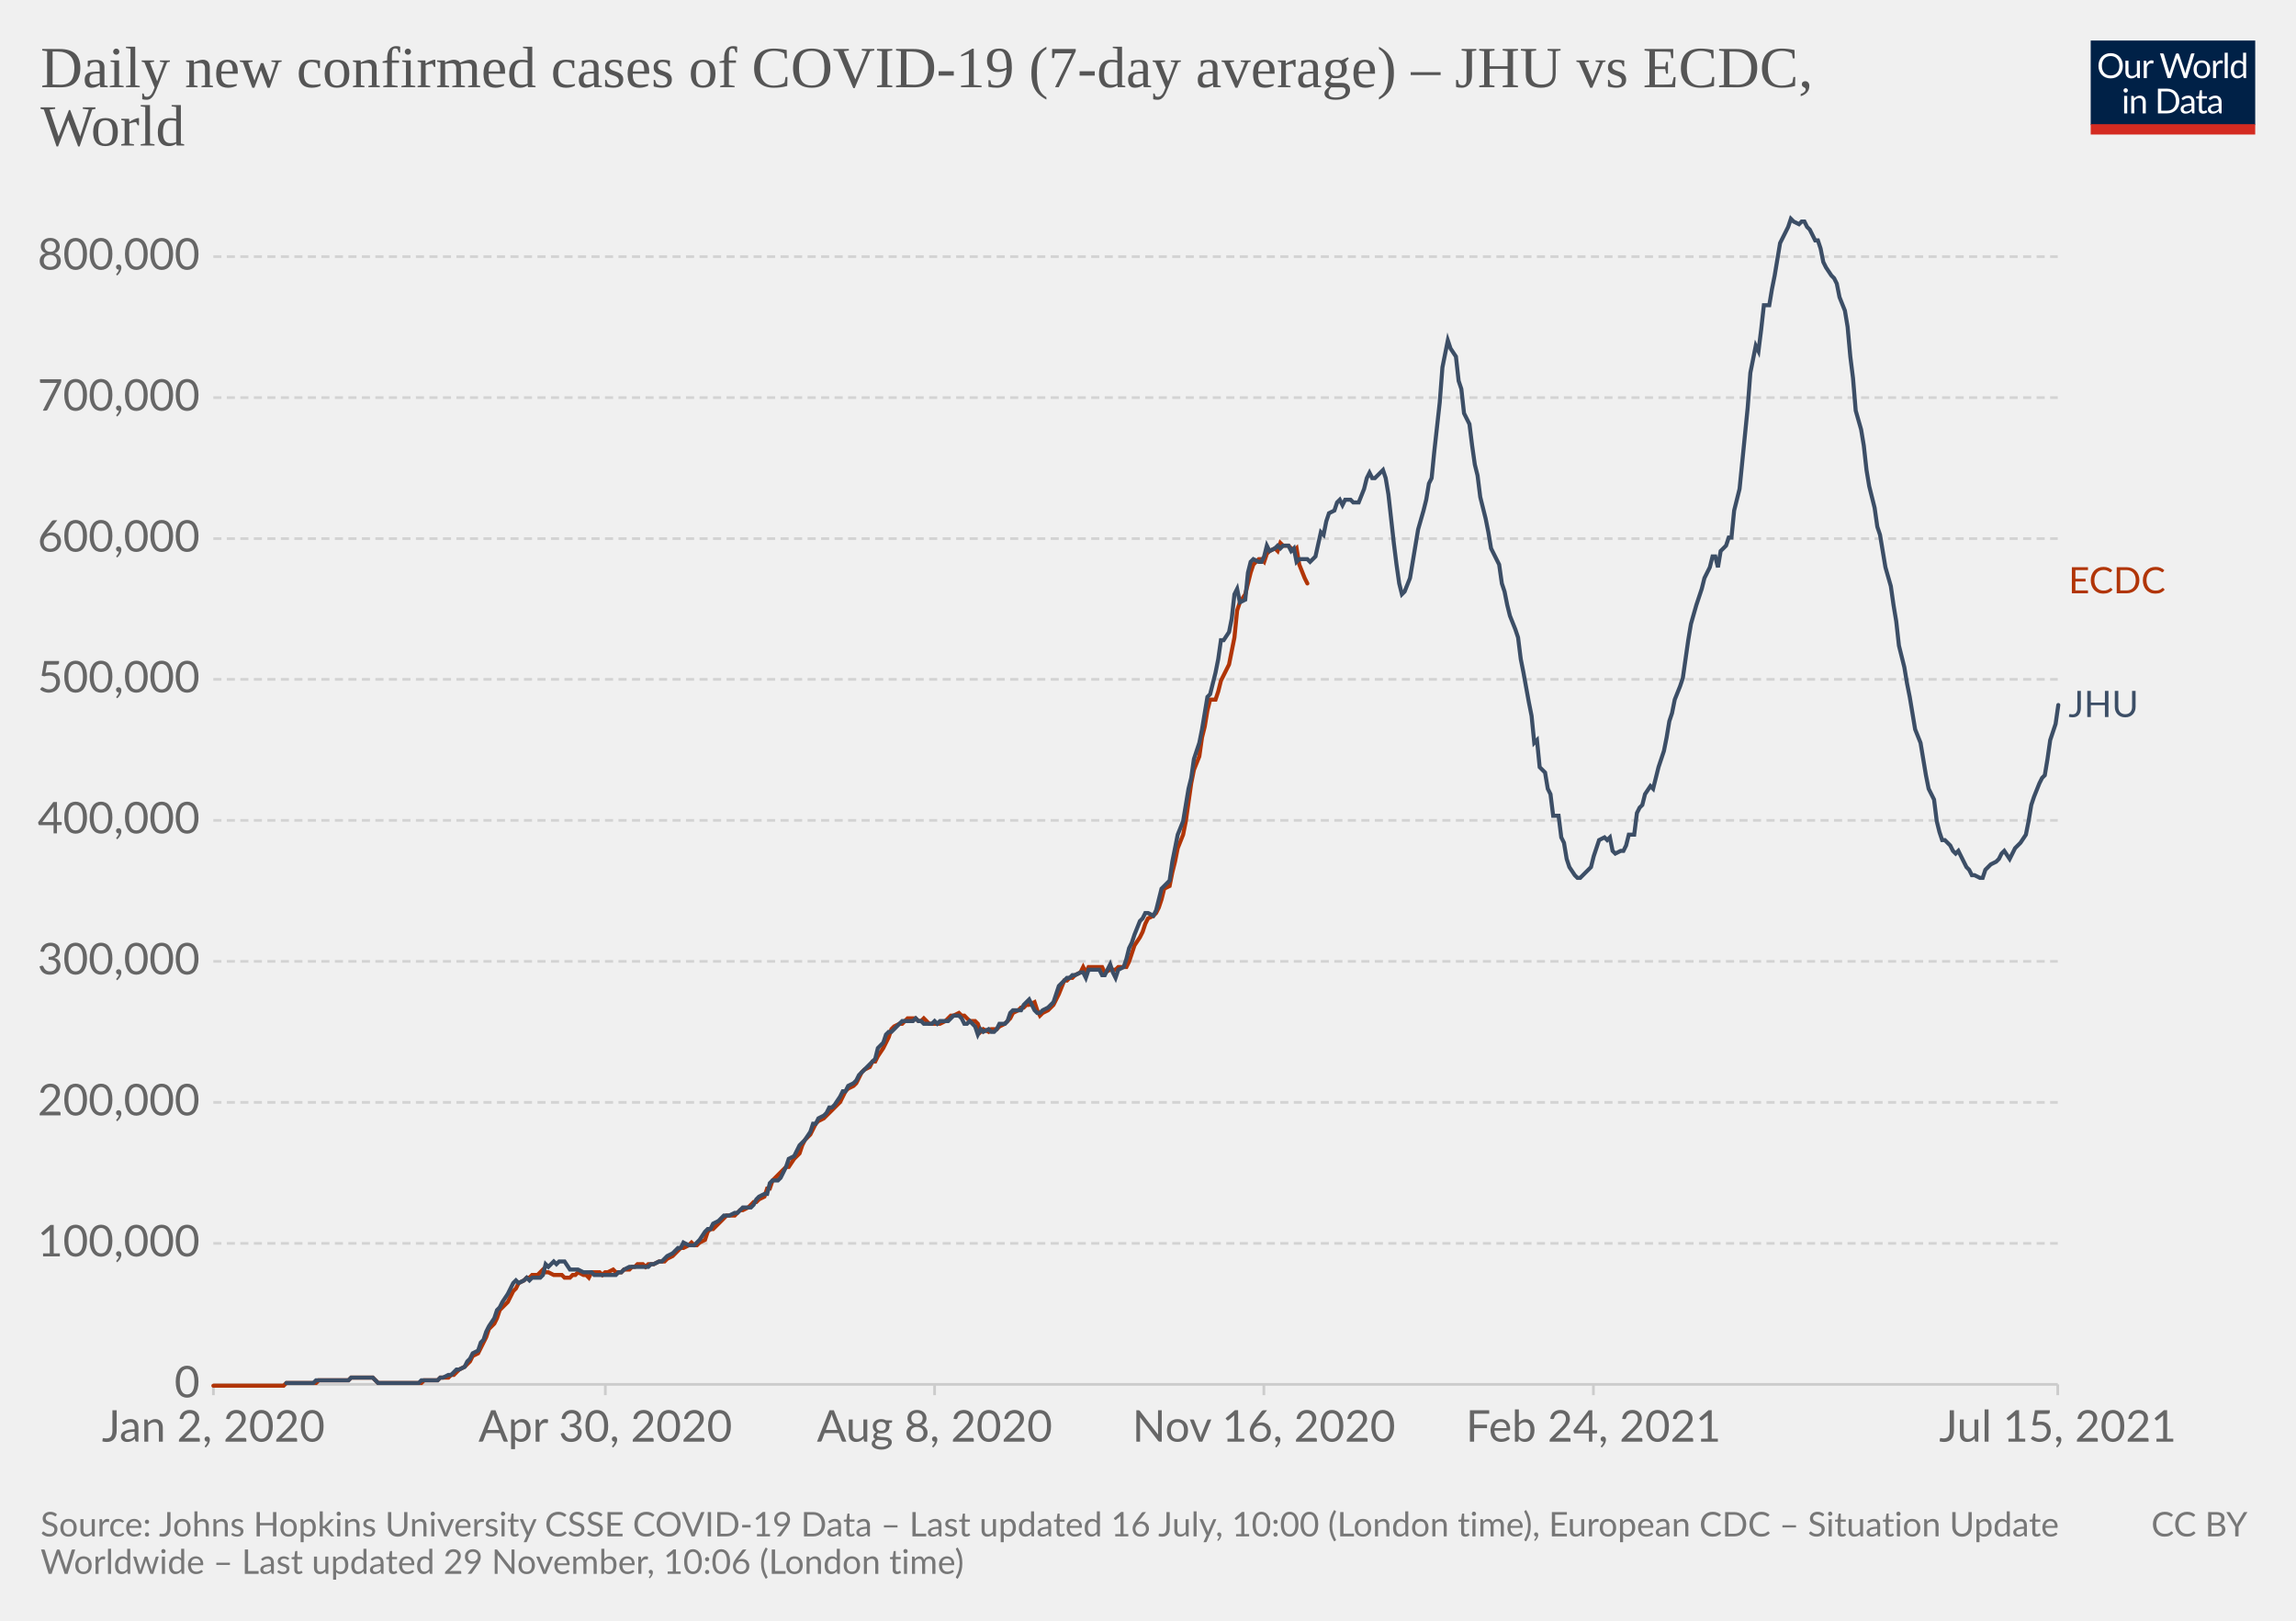
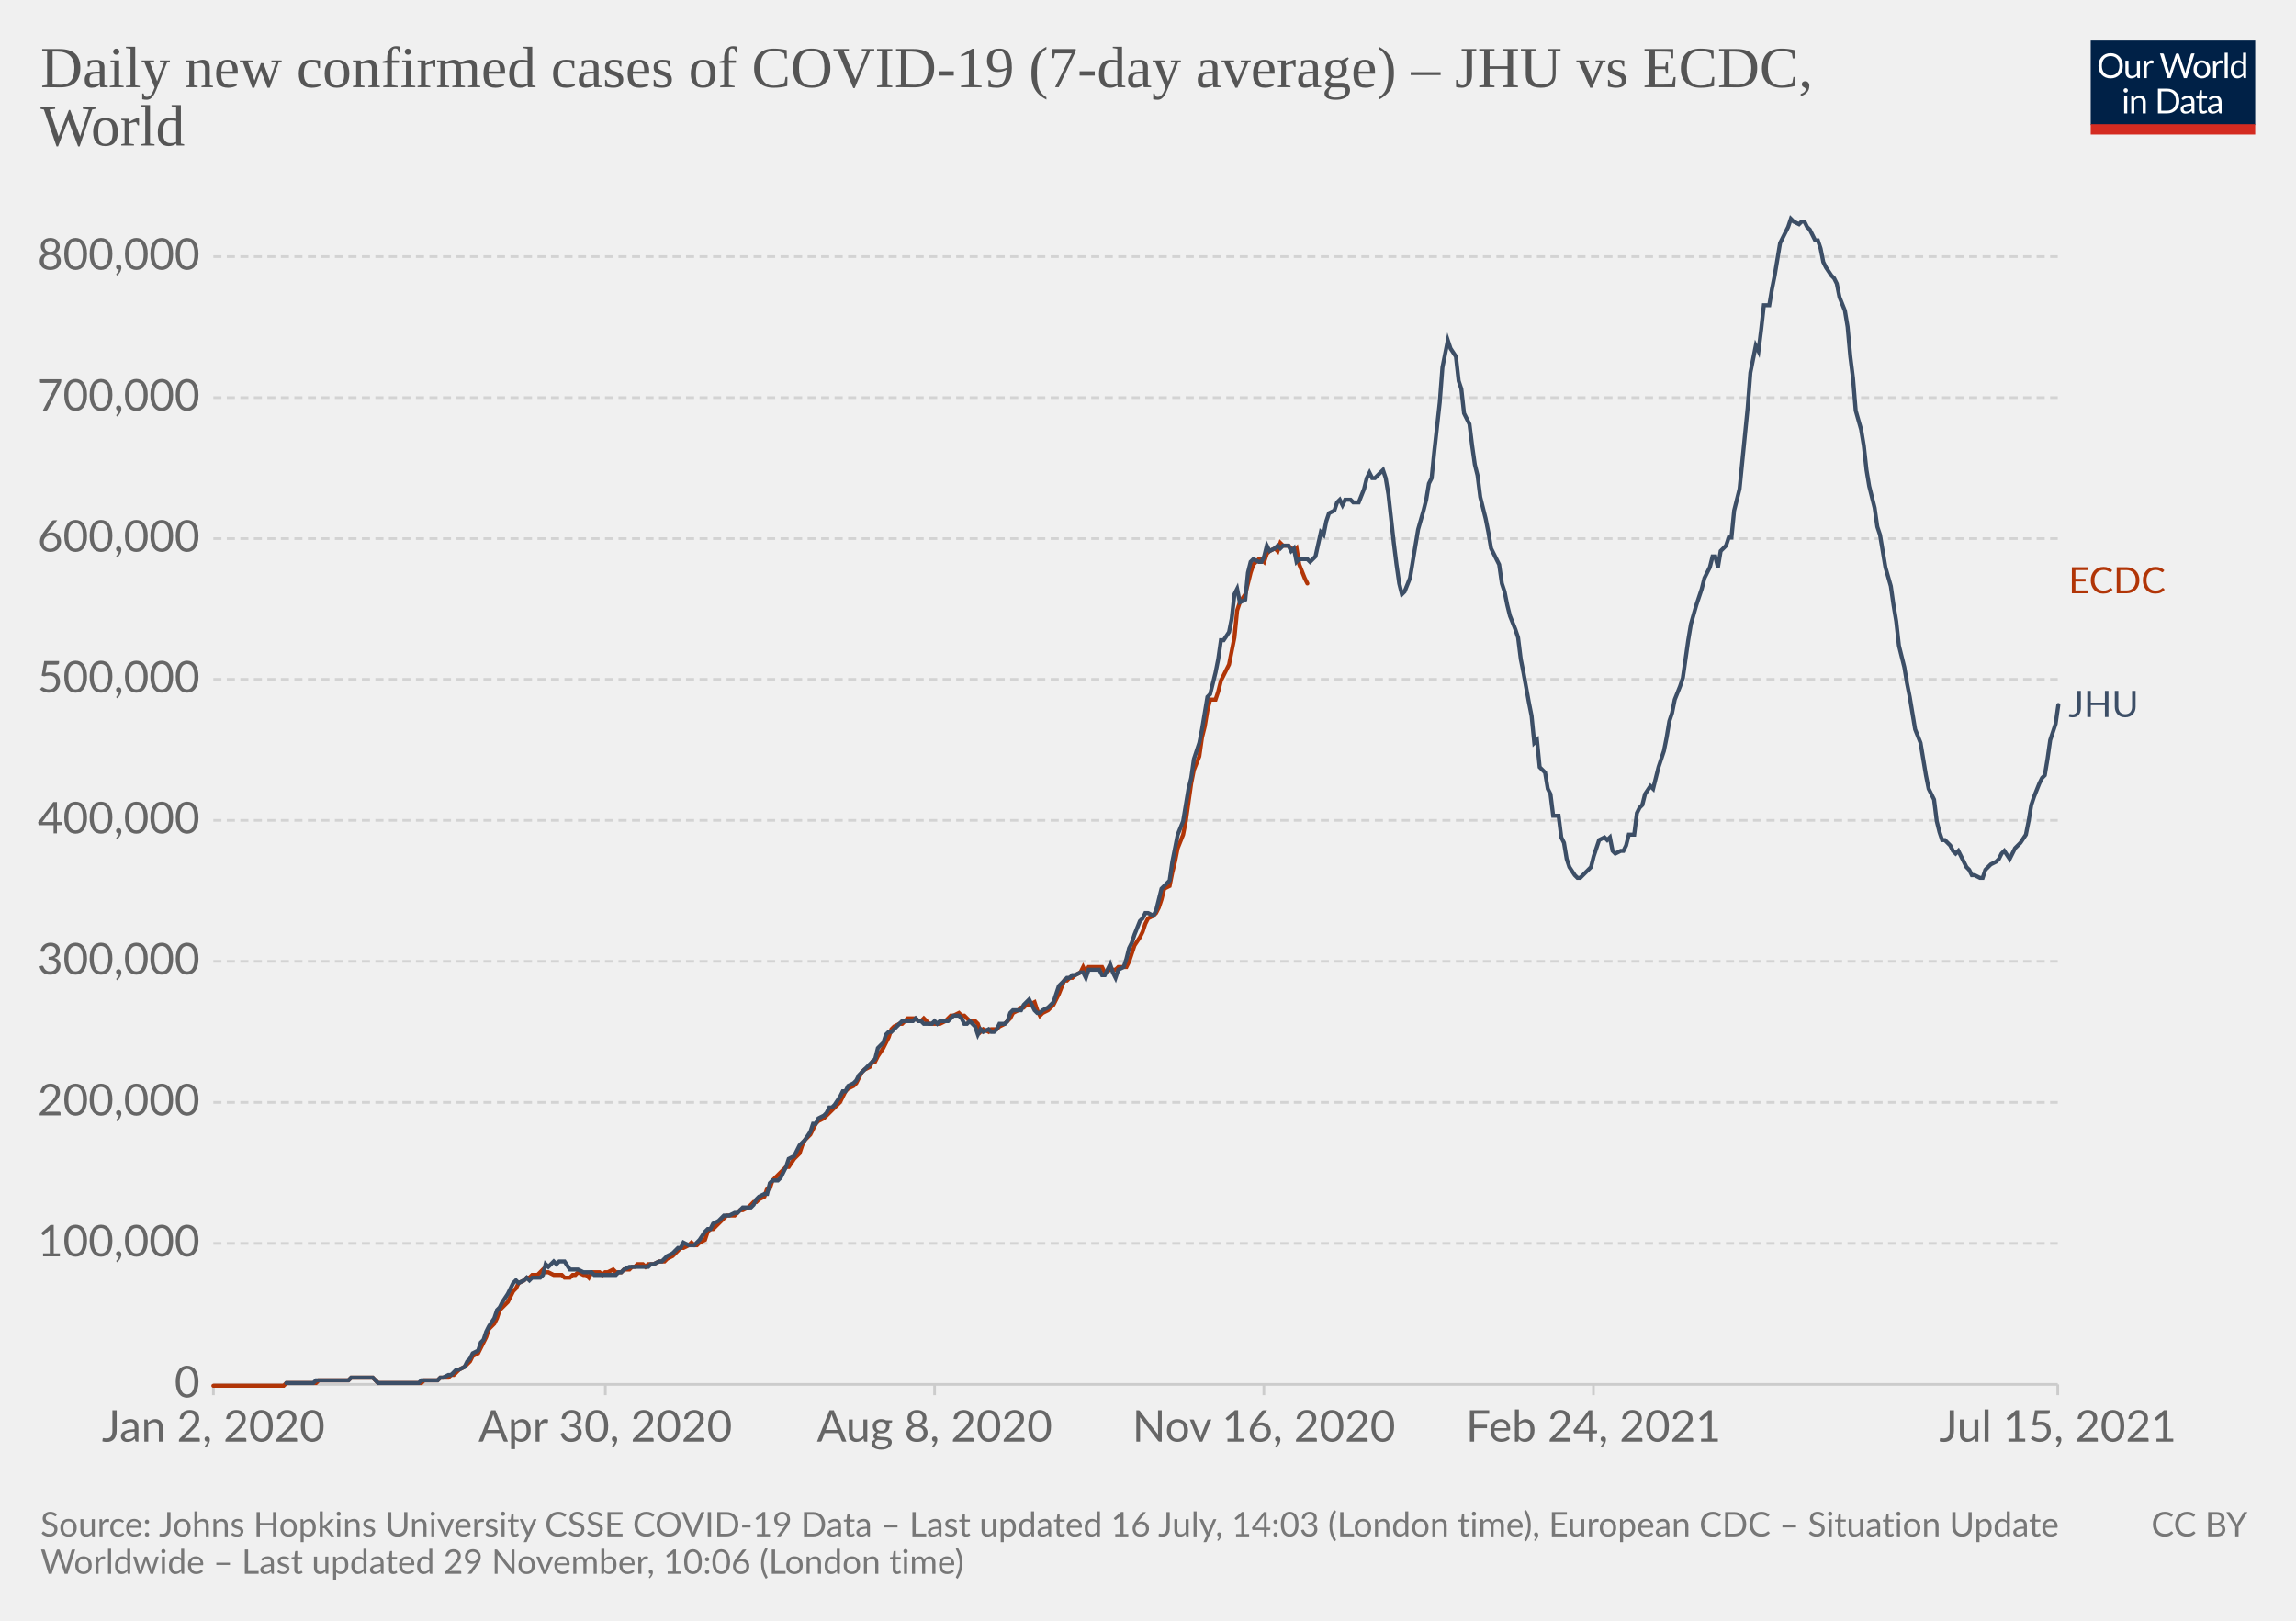
<svg xmlns="http://www.w3.org/2000/svg" version="1.1" style="background-color:#fff;-webkit-font-smoothing:antialiased" width="850" height="600" viewBox="0 0 850 600" font-family="Lato,'Helvetica Neue',Helvetica,Arial,sans-serif" font-size="18" text-rendering="optimizeLegibility">
  <g class="HeaderView">
    <g transform="matrix(.29 0 0 .29 774 15)">
      <svg className="owidLog" width="210" height="120" viewBox="0 0 210 120" fill="none">
        <g clip-path="url(#clip0)">
          <path d="M0 0h210v107.89H0V0z" fill="#002147" />
          <path d="M40.98 32.25c0 2.36-.38 4.53-1.12 6.51a14.26 14.26 0 01-8.1 8.4c-1.9.78-4.02 1.17-6.34 1.17a16.6 16.6 0 01-6.33-1.17 14.31 14.31 0 01-8.08-8.4 18.29 18.29 0 01-1.12-6.51c0-2.36.38-4.53 1.12-6.5.75-1.97 1.8-3.67 3.17-5.1a14.32 14.32 0 014.9-3.34c1.92-.8 4.03-1.19 6.34-1.19 2.32 0 4.43.4 6.34 1.19 1.92.8 3.56 1.9 4.93 3.34a14.87 14.87 0 013.17 5.1 18.1 18.1 0 011.12 6.5zm-4.38 0c0-1.94-.26-3.68-.8-5.22a10.91 10.91 0 00-2.24-3.89 9.68 9.68 0 00-3.52-2.46 11.95 11.95 0 00-4.62-.86c-1.68 0-3.21.28-4.6.86a9.88 9.88 0 00-3.54 2.46 10.91 10.91 0 00-2.24 3.9c-.53 1.53-.8 3.27-.8 5.2 0 1.94.27 3.68.8 5.22a11.17 11.17 0 002.24 3.9 10.01 10.01 0 003.55 2.44c1.38.56 2.9.83 4.6.83s3.24-.27 4.61-.83a9.8 9.8 0 003.52-2.44 11.17 11.17 0 002.25-3.9c.53-1.54.8-3.28.8-5.21zm26.22-6.54V48H60.5c-.56 0-.9-.27-1.05-.81l-.31-2.4a12.45 12.45 0 01-3.26 2.6c-1.2.64-2.58.96-4.13.96-1.22 0-2.3-.2-3.24-.6a6.52 6.52 0 01-2.33-1.7 7.37 7.37 0 01-1.43-2.67c-.3-1.04-.46-2.2-.46-3.45V25.7h3.91v14.22c0 1.68.38 2.99 1.15 3.91.77.93 1.96 1.39 3.54 1.39 1.16 0 2.24-.27 3.23-.82a10.42 10.42 0 002.8-2.28V25.7h3.91zm8.61 4.47a9.94 9.94 0 012.6-3.56 5.64 5.64 0 013.76-1.3c.47 0 .92.05 1.34.15.44.1.83.27 1.17.49l-.3 2.92c-.09.37-.3.55-.66.55-.2 0-.5-.04-.9-.13a6.21 6.21 0 00-3.24.18 4.23 4.23 0 00-1.47.92c-.42.4-.81.9-1.17 1.5-.33.58-.64 1.26-.92 2.02V48H67.7V25.71h2.25c.42 0 .72.08.88.25.16.16.27.44.33.83l.26 3.39zm61.16-13.7L122.75 48h-3.82l-7.99-24.05a21.95 21.95 0 01-.42-1.58 38.36 38.36 0 01-.44 1.58L102.05 48h-3.83L88.4 16.47h3.54c.38 0 .7.1.95.29.26.2.43.43.5.73l6.52 21.9.28 1.28.29 1.46.3-1.46.38-1.27 7.41-21.91c.1-.25.26-.48.51-.69.27-.22.58-.33.95-.33h1.23c.38 0 .69.1.92.29a1.77 1.77 0 01.53.73l7.4 21.9a28.4 28.4 0 01.68 2.62 29.52 29.52 0 01.52-2.61l6.54-21.91a1.31 1.31 0 01.48-.7c.27-.21.58-.32.95-.32h3.32zm9.35 8.88c1.63 0 3.1.27 4.4.82a9.43 9.43 0 015.46 5.94c.5 1.4.74 2.98.74 4.73 0 1.76-.25 3.34-.74 4.75a9.43 9.43 0 01-5.46 5.92c-1.3.52-2.77.79-4.4.79-1.64 0-3.12-.27-4.44-.8a9.42 9.42 0 01-3.35-2.3c-.92-1-1.63-2.2-2.13-3.61-.49-1.41-.73-3-.73-4.75s.24-3.33.73-4.73c.5-1.43 1.2-2.64 2.13-3.63a9.4 9.4 0 013.35-2.31c1.32-.55 2.8-.82 4.44-.82zm0 19.89c2.2 0 3.84-.73 4.93-2.2 1.08-1.48 1.63-3.54 1.63-6.18 0-2.66-.55-4.72-1.63-6.2-1.09-1.49-2.73-2.23-4.93-2.23-1.12 0-2.09.2-2.93.57a5.71 5.71 0 00-2.06 1.65 7.5 7.5 0 00-1.24 2.67c-.26 1.04-.4 2.22-.4 3.54 0 2.64.55 4.7 1.64 6.18 1.1 1.47 2.76 2.2 4.99 2.2zm17.97-15.07a9.94 9.94 0 012.6-3.56 5.64 5.64 0 013.76-1.3c.47 0 .91.05 1.34.15.44.1.83.27 1.16.49l-.28 2.92c-.09.37-.31.55-.66.55-.2 0-.5-.04-.9-.13a6.2 6.2 0 00-3.24.18 4.23 4.23 0 00-1.47.92c-.43.4-.82.9-1.17 1.5a13.1 13.1 0 00-.92 2.02V48h-3.94V25.71h2.24c.43 0 .72.08.88.25.17.16.28.44.33.83l.27 3.39zm15.04-14.59V48h-3.92V15.6h3.92zm19.55 15.43a6.22 6.22 0 00-2.38-2.05 6.7 6.7 0 00-2.86-.6c-2.07 0-3.66.75-4.77 2.23-1.12 1.48-1.68 3.6-1.68 6.33 0 1.46.13 2.7.38 3.74a7.29 7.29 0 001.1 2.56 4.35 4.35 0 001.78 1.45c.7.3 1.5.46 2.4.46 1.29 0 2.41-.3 3.36-.88a9.6 9.6 0 002.67-2.49V31.02zm3.91-15.43V48h-2.33c-.56 0-.9-.27-1.06-.81l-.35-2.71a12.13 12.13 0 01-3.25 2.77 8.28 8.28 0 01-4.23 1.06 7.31 7.31 0 01-6.14-2.9c-.73-.96-1.3-2.15-1.69-3.57a18.35 18.35 0 01.07-9.48 11.29 11.29 0 011.89-3.7 8.7 8.7 0 017.06-3.34 7.96 7.96 0 016.12 2.62V15.59h3.91zM46.61 70.71V93H42.7V70.71h3.91zm.84-7c0 .39-.08.75-.24 1.09a2.81 2.81 0 01-1.52 1.47 2.67 2.67 0 01-2.16 0 2.9 2.9 0 01-1.45-1.47 2.67 2.67 0 010-2.16c.15-.35.35-.65.6-.9.25-.27.53-.47.85-.62a2.67 2.67 0 012.16 0c.35.15.65.35.9.62.27.25.47.55.62.9.16.34.24.7.24 1.08zm7.97 10.24c.49-.54 1-1.04 1.54-1.48a9.85 9.85 0 013.66-1.84 8.96 8.96 0 015.43.35c.94.4 1.72.97 2.33 1.71a7.36 7.36 0 011.43 2.67c.32 1.04.49 2.19.49 3.45V93h-3.94V78.81c0-1.69-.4-3-1.17-3.92-.76-.93-1.93-1.4-3.5-1.4a6.6 6.6 0 00-3.25.83c-1 .56-1.92 1.31-2.77 2.27V93h-3.94V70.71h2.35c.56 0 .9.28 1.04.82l.3 2.42zm57.7 3.3c0 2.36-.37 4.5-1.11 6.44a14.3 14.3 0 01-3.17 4.98 14.1 14.1 0 01-4.93 3.2c-1.9.76-4.02 1.13-6.33 1.13H85.8V61.47h11.77c2.31 0 4.42.39 6.33 1.15a13.8 13.8 0 018.1 8.18 17.75 17.75 0 011.12 6.45zm-4.37 0c0-1.94-.26-3.67-.8-5.2a10.94 10.94 0 00-2.23-3.87 9.57 9.57 0 00-3.53-2.42 12.23 12.23 0 00-4.61-.83h-7.5v24.62h7.5c1.7 0 3.24-.28 4.61-.84a9.7 9.7 0 003.53-2.4 10.94 10.94 0 002.24-3.87c.53-1.53.8-3.26.8-5.2zm19.8 5.72c-1.8.06-3.34.2-4.62.44-1.26.22-2.3.51-3.1.88-.8.36-1.37.8-1.74 1.3-.35.5-.53 1.05-.53 1.67 0 .58.1 1.1.3 1.52a3 3 0 00.76 1.05c.34.27.73.46 1.17.6a6.13 6.13 0 001.45.17 7.28 7.28 0 003.5-.81 11.95 11.95 0 002.82-2.2v-4.62zm-12.65-9.11a12.73 12.73 0 013.98-2.66c1.43-.59 3-.88 4.73-.88 1.25 0 2.36.2 3.33.61a6.81 6.81 0 013.94 4.38c.33 1.04.5 2.19.5 3.43V93h-1.74a1.8 1.8 0 01-.88-.18c-.2-.13-.36-.38-.48-.74l-.44-2.12-1.72 1.46a9.48 9.48 0 01-3.74 1.7c-.69.15-1.46.23-2.3.23-.87 0-1.69-.12-2.45-.35a5.34 5.34 0 01-3.34-2.93 6.64 6.64 0 01-.49-2.64c0-.88.25-1.72.73-2.53a6.33 6.33 0 012.35-2.17c1.09-.63 2.5-1.15 4.25-1.54 1.75-.41 3.89-.65 6.42-.7v-1.75c0-1.73-.37-3.03-1.12-3.91-.75-.9-1.84-1.34-3.28-1.34-.97 0-1.78.12-2.44.37-.64.23-1.2.5-1.7.81l-1.23.82c-.33.23-.67.35-1 .35-.27 0-.5-.07-.69-.2a2.1 2.1 0 01-.48-.53l-.7-1.25zm27.67 19.5c-1.76 0-3.12-.5-4.07-1.48-.94-.98-1.41-2.4-1.41-4.25V74h-2.68a.9.9 0 01-.6-.2c-.16-.14-.24-.36-.24-.66v-1.56l3.65-.46.9-6.89a.9.9 0 01.29-.52.88.88 0 01.62-.22H142v7.67h6.44V74H142v13.38c0 .94.22 1.63.68 2.09.45.45 1.04.68 1.76.68a3.21 3.21 0 001.85-.53l.55-.35c.16-.12.3-.18.41-.18.2 0 .4.13.55.38l1.15 1.87a7.45 7.45 0 01-2.44 1.5 8.53 8.53 0 01-2.95.52zm19.68-10.4c-1.8.07-3.34.21-4.62.45-1.26.22-2.3.51-3.1.88-.8.36-1.37.8-1.74 1.3-.35.5-.53 1.05-.53 1.67 0 .58.1 1.1.3 1.52a2.9 2.9 0 00.76 1.05c.34.27.73.46 1.17.6a6.13 6.13 0 001.45.17 7.3 7.3 0 003.5-.81 12.04 12.04 0 002.82-2.2v-4.62zm-12.65-9.1a12.72 12.72 0 013.99-2.66c1.42-.59 3-.88 4.72-.88 1.25 0 2.36.2 3.33.61a6.81 6.81 0 013.94 4.38c.33 1.04.5 2.19.5 3.43V93h-1.74a1.8 1.8 0 01-.88-.18c-.2-.13-.36-.38-.48-.74l-.44-2.12-1.72 1.46a9.48 9.48 0 01-3.74 1.7c-.69.15-1.46.23-2.3.23-.87 0-1.69-.12-2.45-.35a5.33 5.33 0 01-3.34-2.93 6.62 6.62 0 01-.49-2.64c0-.88.25-1.72.73-2.53a6.33 6.33 0 012.35-2.17c1.09-.63 2.5-1.15 4.25-1.54a31.2 31.2 0 016.42-.7v-1.75c0-1.73-.37-3.03-1.12-3.91-.75-.9-1.84-1.34-3.28-1.34-.97 0-1.78.12-2.44.37-.64.23-1.2.5-1.7.81l-1.22.82c-.34.23-.68.35-1.02.35-.26 0-.49-.07-.68-.2a1.88 1.88 0 01-.48-.53l-.7-1.25zM40.98 32.25c0 2.36-.38 4.53-1.12 6.51a14.26 14.26 0 01-8.1 8.4c-1.9.78-4.02 1.17-6.34 1.17a16.6 16.6 0 01-6.33-1.17 14.31 14.31 0 01-8.08-8.4 18.29 18.29 0 01-1.12-6.51c0-2.36.38-4.53 1.12-6.5.75-1.97 1.8-3.67 3.17-5.1a14.32 14.32 0 014.9-3.34c1.92-.8 4.03-1.19 6.34-1.19 2.32 0 4.43.4 6.34 1.19 1.92.8 3.56 1.9 4.93 3.34a14.87 14.87 0 013.17 5.1 18.1 18.1 0 011.12 6.5zm-4.38 0c0-1.94-.26-3.68-.8-5.22a10.91 10.91 0 00-2.24-3.89 9.68 9.68 0 00-3.52-2.46 11.95 11.95 0 00-4.62-.86c-1.68 0-3.21.28-4.6.86a9.88 9.88 0 00-3.54 2.46 10.91 10.91 0 00-2.24 3.9c-.53 1.53-.8 3.27-.8 5.2 0 1.94.27 3.68.8 5.22a11.17 11.17 0 002.24 3.9 10.01 10.01 0 003.55 2.44c1.38.56 2.9.83 4.6.83s3.24-.27 4.61-.83a9.8 9.8 0 003.52-2.44 11.17 11.17 0 002.25-3.9c.53-1.54.8-3.28.8-5.21zm26.22-6.54V48H60.5c-.56 0-.9-.27-1.05-.81l-.31-2.4a12.45 12.45 0 01-3.26 2.6c-1.2.64-2.58.96-4.13.96-1.22 0-2.3-.2-3.24-.6a6.52 6.52 0 01-2.33-1.7 7.37 7.37 0 01-1.43-2.67c-.3-1.04-.46-2.2-.46-3.45V25.7h3.91v14.22c0 1.68.38 2.99 1.15 3.91.77.93 1.96 1.39 3.54 1.39 1.16 0 2.24-.27 3.23-.82a10.42 10.42 0 002.8-2.28V25.7h3.91zm8.61 4.47a9.94 9.94 0 012.6-3.56 5.64 5.64 0 013.76-1.3c.47 0 .92.05 1.34.15.44.1.83.27 1.17.49l-.3 2.92c-.09.37-.3.55-.66.55-.2 0-.5-.04-.9-.13a6.21 6.21 0 00-3.24.18 4.23 4.23 0 00-1.47.92c-.42.4-.81.9-1.17 1.5-.33.58-.64 1.26-.92 2.02V48H67.7V25.71h2.25c.42 0 .72.08.88.25.16.16.27.44.33.83l.26 3.39zm61.16-13.7L122.75 48h-3.82l-7.99-24.05a21.95 21.95 0 01-.42-1.58 38.36 38.36 0 01-.44 1.58L102.05 48h-3.83L88.4 16.47h3.54c.38 0 .7.1.95.29.26.2.43.43.5.73l6.52 21.9.28 1.28.29 1.46.3-1.46.38-1.27 7.41-21.91c.1-.25.26-.48.51-.69.27-.22.58-.33.95-.33h1.23c.38 0 .69.1.92.29a1.77 1.77 0 01.53.73l7.4 21.9a28.4 28.4 0 01.68 2.62 29.52 29.52 0 01.52-2.61l6.54-21.91a1.31 1.31 0 01.48-.7c.27-.21.58-.32.95-.32h3.32zm9.35 8.88c1.63 0 3.1.27 4.4.82a9.43 9.43 0 015.46 5.94c.5 1.4.74 2.98.74 4.73 0 1.76-.25 3.34-.74 4.75a9.43 9.43 0 01-5.46 5.92c-1.3.52-2.77.79-4.4.79-1.64 0-3.12-.27-4.44-.8a9.42 9.42 0 01-3.35-2.3c-.92-1-1.63-2.2-2.13-3.61-.49-1.41-.73-3-.73-4.75s.24-3.33.73-4.73c.5-1.43 1.2-2.64 2.13-3.63a9.4 9.4 0 013.35-2.31c1.32-.55 2.8-.82 4.44-.82zm0 19.89c2.2 0 3.84-.73 4.93-2.2 1.08-1.48 1.63-3.54 1.63-6.18 0-2.66-.55-4.72-1.63-6.2-1.09-1.49-2.73-2.23-4.93-2.23-1.12 0-2.09.2-2.93.57a5.71 5.71 0 00-2.06 1.65 7.5 7.5 0 00-1.24 2.67c-.26 1.04-.4 2.22-.4 3.54 0 2.64.55 4.7 1.64 6.18 1.1 1.47 2.76 2.2 4.99 2.2zm17.97-15.07a9.94 9.94 0 012.6-3.56 5.64 5.64 0 013.76-1.3c.47 0 .91.05 1.34.15.44.1.83.27 1.16.49l-.28 2.92c-.09.37-.31.55-.66.55-.2 0-.5-.04-.9-.13a6.2 6.2 0 00-3.24.18 4.23 4.23 0 00-1.47.92c-.43.4-.82.9-1.17 1.5a13.1 13.1 0 00-.92 2.02V48h-3.94V25.71h2.24c.43 0 .72.08.88.25.17.16.28.44.33.83l.27 3.39zm15.04-14.59V48h-3.92V15.6h3.92zm19.55 15.43a6.22 6.22 0 00-2.38-2.05 6.7 6.7 0 00-2.86-.6c-2.07 0-3.66.75-4.77 2.23-1.12 1.48-1.68 3.6-1.68 6.33 0 1.46.13 2.7.38 3.74a7.29 7.29 0 001.1 2.56 4.35 4.35 0 001.78 1.45c.7.3 1.5.46 2.4.46 1.29 0 2.41-.3 3.36-.88a9.6 9.6 0 002.67-2.49V31.02zm3.91-15.43V48h-2.33c-.56 0-.9-.27-1.06-.81l-.35-2.71a12.13 12.13 0 01-3.25 2.77 8.28 8.28 0 01-4.23 1.06 7.31 7.31 0 01-6.14-2.9c-.73-.96-1.3-2.15-1.69-3.57a18.35 18.35 0 01.07-9.48 11.29 11.29 0 011.89-3.7 8.7 8.7 0 017.06-3.34 7.96 7.96 0 016.12 2.62V15.59h3.91zM46.61 70.71V93H42.7V70.71h3.91zm.84-7c0 .39-.08.75-.24 1.09a2.81 2.81 0 01-1.52 1.47 2.67 2.67 0 01-2.16 0 2.9 2.9 0 01-1.45-1.47 2.67 2.67 0 010-2.16c.15-.35.35-.65.6-.9.25-.27.53-.47.85-.62a2.67 2.67 0 012.16 0c.35.15.65.35.9.62.27.25.47.55.62.9.16.34.24.7.24 1.08zm7.97 10.24c.49-.54 1-1.04 1.54-1.48a9.85 9.85 0 013.66-1.84 8.96 8.96 0 015.43.35c.94.4 1.72.97 2.33 1.71a7.36 7.36 0 011.43 2.67c.32 1.04.49 2.19.49 3.45V93h-3.94V78.81c0-1.69-.4-3-1.17-3.92-.76-.93-1.93-1.4-3.5-1.4a6.6 6.6 0 00-3.25.83c-1 .56-1.92 1.31-2.77 2.27V93h-3.94V70.71h2.35c.56 0 .9.28 1.04.82l.3 2.42zm57.7 3.3c0 2.36-.37 4.5-1.11 6.44a14.3 14.3 0 01-3.17 4.98 14.1 14.1 0 01-4.93 3.2c-1.9.76-4.02 1.13-6.33 1.13H85.8V61.47h11.77c2.31 0 4.42.39 6.33 1.15a13.8 13.8 0 018.1 8.18 17.75 17.75 0 011.12 6.45zm-4.37 0c0-1.94-.26-3.67-.8-5.2a10.94 10.94 0 00-2.23-3.87 9.57 9.57 0 00-3.53-2.42 12.23 12.23 0 00-4.61-.83h-7.5v24.62h7.5c1.7 0 3.24-.28 4.61-.84a9.7 9.7 0 003.53-2.4 10.94 10.94 0 002.24-3.87c.53-1.53.8-3.26.8-5.2zm19.8 5.72c-1.8.06-3.34.2-4.62.44-1.26.22-2.3.51-3.1.88-.8.36-1.37.8-1.74 1.3-.35.5-.53 1.05-.53 1.67 0 .58.1 1.1.3 1.52a3 3 0 00.76 1.05c.34.27.73.46 1.17.6a6.13 6.13 0 001.45.17 7.28 7.28 0 003.5-.81 11.95 11.95 0 002.82-2.2v-4.62zm-12.65-9.11a12.73 12.73 0 013.98-2.66c1.43-.59 3-.88 4.73-.88 1.25 0 2.36.2 3.33.61a6.81 6.81 0 013.94 4.38c.33 1.04.5 2.19.5 3.43V93h-1.74a1.8 1.8 0 01-.88-.18c-.2-.13-.36-.38-.48-.74l-.44-2.12-1.72 1.46a9.48 9.48 0 01-3.74 1.7c-.69.15-1.46.23-2.3.23-.87 0-1.69-.12-2.45-.35a5.34 5.34 0 01-3.34-2.93 6.64 6.64 0 01-.49-2.64c0-.88.25-1.72.73-2.53a6.33 6.33 0 012.35-2.17c1.09-.63 2.5-1.15 4.25-1.54 1.75-.41 3.89-.65 6.42-.7v-1.75c0-1.73-.37-3.03-1.12-3.91-.75-.9-1.84-1.34-3.28-1.34-.97 0-1.78.12-2.44.37-.64.23-1.2.5-1.7.81l-1.23.82c-.33.23-.67.35-1 .35-.27 0-.5-.07-.69-.2a2.1 2.1 0 01-.48-.53l-.7-1.25zm27.67 19.5c-1.76 0-3.12-.5-4.07-1.48-.94-.98-1.41-2.4-1.41-4.25V74h-2.68a.9.9 0 01-.6-.2c-.16-.14-.24-.36-.24-.66v-1.56l3.65-.46.9-6.89a.9.9 0 01.29-.52.88.88 0 01.62-.22H142v7.67h6.44V74H142v13.38c0 .94.22 1.63.68 2.09.45.45 1.04.68 1.76.68a3.21 3.21 0 001.85-.53l.55-.35c.16-.12.3-.18.41-.18.2 0 .4.13.55.38l1.15 1.87a7.45 7.45 0 01-2.44 1.5 8.53 8.53 0 01-2.95.52zm19.68-10.4c-1.8.07-3.34.21-4.62.45-1.26.22-2.3.51-3.1.88-.8.36-1.37.8-1.74 1.3-.35.5-.53 1.05-.53 1.67 0 .58.1 1.1.3 1.52a2.9 2.9 0 00.76 1.05c.34.27.73.46 1.17.6a6.13 6.13 0 001.45.17 7.3 7.3 0 003.5-.81 12.04 12.04 0 002.82-2.2v-4.62zm-12.65-9.1a12.72 12.72 0 013.99-2.66c1.42-.59 3-.88 4.72-.88 1.25 0 2.36.2 3.33.61a6.81 6.81 0 013.94 4.38c.33 1.04.5 2.19.5 3.43V93h-1.74a1.8 1.8 0 01-.88-.18c-.2-.13-.36-.38-.48-.74l-.44-2.12-1.72 1.46a9.48 9.48 0 01-3.74 1.7c-.69.15-1.46.23-2.3.23-.87 0-1.69-.12-2.45-.35a5.33 5.33 0 01-3.34-2.93 6.62 6.62 0 01-.49-2.64c0-.88.25-1.72.73-2.53a6.33 6.33 0 012.35-2.17c1.09-.63 2.5-1.15 4.25-1.54a31.2 31.2 0 016.42-.7v-1.75c0-1.73-.37-3.03-1.12-3.91-.75-.9-1.84-1.34-3.28-1.34-.97 0-1.78.12-2.44.37-.64.23-1.2.5-1.7.81l-1.22.82c-.34.23-.68.35-1.02.35-.26 0-.49-.07-.68-.2a1.88 1.88 0 01-.48-.53l-.7-1.25zM40.98 32.25c0 2.36-.38 4.53-1.12 6.51a14.26 14.26 0 01-8.1 8.4c-1.9.78-4.02 1.17-6.34 1.17a16.6 16.6 0 01-6.33-1.17 14.31 14.31 0 01-8.08-8.4 18.29 18.29 0 01-1.12-6.51c0-2.36.38-4.53 1.12-6.5.75-1.97 1.8-3.67 3.17-5.1a14.32 14.32 0 014.9-3.34c1.92-.8 4.03-1.19 6.34-1.19 2.32 0 4.43.4 6.34 1.19 1.92.8 3.56 1.9 4.93 3.34a14.87 14.87 0 013.17 5.1 18.1 18.1 0 011.12 6.5zm-4.38 0c0-1.94-.26-3.68-.8-5.22a10.91 10.91 0 00-2.24-3.89 9.68 9.68 0 00-3.52-2.46 11.95 11.95 0 00-4.62-.86c-1.68 0-3.21.28-4.6.86a9.88 9.88 0 00-3.54 2.46 10.91 10.91 0 00-2.24 3.9c-.53 1.53-.8 3.27-.8 5.2 0 1.94.27 3.68.8 5.22a11.17 11.17 0 002.24 3.9 10.01 10.01 0 003.55 2.44c1.38.56 2.9.83 4.6.83s3.24-.27 4.61-.83a9.8 9.8 0 003.52-2.44 11.17 11.17 0 002.25-3.9c.53-1.54.8-3.28.8-5.21zm26.22-6.54V48H60.5c-.56 0-.9-.27-1.05-.81l-.31-2.4a12.45 12.45 0 01-3.26 2.6c-1.2.64-2.58.96-4.13.96-1.22 0-2.3-.2-3.24-.6a6.52 6.52 0 01-2.33-1.7 7.37 7.37 0 01-1.43-2.67c-.3-1.04-.46-2.2-.46-3.45V25.7h3.91v14.22c0 1.68.38 2.99 1.15 3.91.77.93 1.96 1.39 3.54 1.39 1.16 0 2.24-.27 3.23-.82a10.42 10.42 0 002.8-2.28V25.7h3.91zm8.61 4.47a9.94 9.94 0 012.6-3.56 5.64 5.64 0 013.76-1.3c.47 0 .92.05 1.34.15.44.1.83.27 1.17.49l-.3 2.92c-.09.37-.3.55-.66.55-.2 0-.5-.04-.9-.13a6.21 6.21 0 00-3.24.18 4.23 4.23 0 00-1.47.92c-.42.4-.81.9-1.17 1.5-.33.58-.64 1.26-.92 2.02V48H67.7V25.71h2.25c.42 0 .72.08.88.25.16.16.27.44.33.83l.26 3.39zm61.16-13.7L122.75 48h-3.82l-7.99-24.05a21.95 21.95 0 01-.42-1.58 38.36 38.36 0 01-.44 1.58L102.05 48h-3.83L88.4 16.47h3.54c.38 0 .7.1.95.29.26.2.43.43.5.73l6.52 21.9.28 1.28.29 1.46.3-1.46.38-1.27 7.41-21.91c.1-.25.26-.48.51-.69.27-.22.58-.33.95-.33h1.23c.38 0 .69.1.92.29a1.77 1.77 0 01.53.73l7.4 21.9a28.4 28.4 0 01.68 2.62 29.52 29.52 0 01.52-2.61l6.54-21.91a1.31 1.31 0 01.48-.7c.27-.21.58-.32.95-.32h3.32zm9.35 8.88c1.63 0 3.1.27 4.4.82a9.43 9.43 0 015.46 5.94c.5 1.4.74 2.98.74 4.73 0 1.76-.25 3.34-.74 4.75a9.43 9.43 0 01-5.46 5.92c-1.3.52-2.77.79-4.4.79-1.64 0-3.12-.27-4.44-.8a9.42 9.42 0 01-3.35-2.3c-.92-1-1.63-2.2-2.13-3.61-.49-1.41-.73-3-.73-4.75s.24-3.33.73-4.73c.5-1.43 1.2-2.64 2.13-3.63a9.4 9.4 0 013.35-2.31c1.32-.55 2.8-.82 4.44-.82zm0 19.89c2.2 0 3.84-.73 4.93-2.2 1.08-1.48 1.63-3.54 1.63-6.18 0-2.66-.55-4.72-1.63-6.2-1.09-1.49-2.73-2.23-4.93-2.23-1.12 0-2.09.2-2.93.57a5.71 5.71 0 00-2.06 1.65 7.5 7.5 0 00-1.24 2.67c-.26 1.04-.4 2.22-.4 3.54 0 2.64.55 4.7 1.64 6.18 1.1 1.47 2.76 2.2 4.99 2.2zm17.97-15.07a9.94 9.94 0 012.6-3.56 5.64 5.64 0 013.76-1.3c.47 0 .91.05 1.34.15.44.1.83.27 1.16.49l-.28 2.92c-.09.37-.31.55-.66.55-.2 0-.5-.04-.9-.13a6.2 6.2 0 00-3.24.18 4.23 4.23 0 00-1.47.92c-.43.4-.82.9-1.17 1.5a13.1 13.1 0 00-.92 2.02V48h-3.94V25.71h2.24c.43 0 .72.08.88.25.17.16.28.44.33.83l.27 3.39zm15.04-14.59V48h-3.92V15.6h3.92zm19.55 15.43a6.22 6.22 0 00-2.38-2.05 6.7 6.7 0 00-2.86-.6c-2.07 0-3.66.75-4.77 2.23-1.12 1.48-1.68 3.6-1.68 6.33 0 1.46.13 2.7.38 3.74a7.29 7.29 0 001.1 2.56 4.35 4.35 0 001.78 1.45c.7.3 1.5.46 2.4.46 1.29 0 2.41-.3 3.36-.88a9.6 9.6 0 002.67-2.49V31.02zm3.91-15.43V48h-2.33c-.56 0-.9-.27-1.06-.81l-.35-2.71a12.13 12.13 0 01-3.25 2.77 8.28 8.28 0 01-4.23 1.06 7.31 7.31 0 01-6.14-2.9c-.73-.96-1.3-2.15-1.69-3.57a18.35 18.35 0 01.07-9.48 11.29 11.29 0 011.89-3.7 8.7 8.7 0 017.06-3.34 7.96 7.96 0 016.12 2.62V15.59h3.91zM46.61 70.71V93H42.7V70.71h3.91zm.84-7c0 .39-.08.75-.24 1.09a2.81 2.81 0 01-1.52 1.47 2.67 2.67 0 01-2.16 0 2.9 2.9 0 01-1.45-1.47 2.67 2.67 0 010-2.16c.15-.35.35-.65.6-.9.25-.27.53-.47.85-.62a2.67 2.67 0 012.16 0c.35.15.65.35.9.62.27.25.47.55.62.9.16.34.24.7.24 1.08zm7.97 10.24c.49-.54 1-1.04 1.54-1.48a9.85 9.85 0 013.66-1.84 8.96 8.96 0 015.43.35c.94.4 1.72.97 2.33 1.71a7.36 7.36 0 011.43 2.67c.32 1.04.49 2.19.49 3.45V93h-3.94V78.81c0-1.69-.4-3-1.17-3.92-.76-.93-1.93-1.4-3.5-1.4a6.6 6.6 0 00-3.25.83c-1 .56-1.92 1.31-2.77 2.27V93h-3.94V70.71h2.35c.56 0 .9.28 1.04.82l.3 2.42zm57.7 3.3c0 2.36-.37 4.5-1.11 6.44a14.3 14.3 0 01-3.17 4.98 14.1 14.1 0 01-4.93 3.2c-1.9.76-4.02 1.13-6.33 1.13H85.8V61.47h11.77c2.31 0 4.42.39 6.33 1.15a13.8 13.8 0 018.1 8.18 17.75 17.75 0 011.12 6.45zm-4.37 0c0-1.94-.26-3.67-.8-5.2a10.94 10.94 0 00-2.23-3.87 9.57 9.57 0 00-3.53-2.42 12.23 12.23 0 00-4.61-.83h-7.5v24.62h7.5c1.7 0 3.24-.28 4.61-.84a9.7 9.7 0 003.53-2.4 10.94 10.94 0 002.24-3.87c.53-1.53.8-3.26.8-5.2zm19.8 5.72c-1.8.06-3.34.2-4.62.44-1.26.22-2.3.51-3.1.88-.8.36-1.37.8-1.74 1.3-.35.5-.53 1.05-.53 1.67 0 .58.1 1.1.3 1.52a3 3 0 00.76 1.05c.34.27.73.46 1.17.6a6.13 6.13 0 001.45.17 7.28 7.28 0 003.5-.81 11.95 11.95 0 002.82-2.2v-4.62zm-12.65-9.11a12.73 12.73 0 013.98-2.66c1.43-.59 3-.88 4.73-.88 1.25 0 2.36.2 3.33.61a6.81 6.81 0 013.94 4.38c.33 1.04.5 2.19.5 3.43V93h-1.74a1.8 1.8 0 01-.88-.18c-.2-.13-.36-.38-.48-.74l-.44-2.12-1.72 1.46a9.48 9.48 0 01-3.74 1.7c-.69.15-1.46.23-2.3.23-.87 0-1.69-.12-2.45-.35a5.34 5.34 0 01-3.34-2.93 6.64 6.64 0 01-.49-2.64c0-.88.25-1.72.73-2.53a6.33 6.33 0 012.35-2.17c1.09-.63 2.5-1.15 4.25-1.54 1.75-.41 3.89-.65 6.42-.7v-1.75c0-1.73-.37-3.03-1.12-3.91-.75-.9-1.84-1.34-3.28-1.34-.97 0-1.78.12-2.44.37-.64.23-1.2.5-1.7.81l-1.23.82c-.33.23-.67.35-1 .35-.27 0-.5-.07-.69-.2a2.1 2.1 0 01-.48-.53l-.7-1.25zm27.67 19.5c-1.76 0-3.12-.5-4.07-1.48-.94-.98-1.41-2.4-1.41-4.25V74h-2.68a.9.9 0 01-.6-.2c-.16-.14-.24-.36-.24-.66v-1.56l3.65-.46.9-6.89a.9.9 0 01.29-.52.88.88 0 01.62-.22H142v7.67h6.44V74H142v13.38c0 .94.22 1.63.68 2.09.45.45 1.04.68 1.76.68a3.21 3.21 0 001.85-.53l.55-.35c.16-.12.3-.18.41-.18.2 0 .4.13.55.38l1.15 1.87a7.45 7.45 0 01-2.44 1.5 8.53 8.53 0 01-2.95.52zm19.68-10.4c-1.8.07-3.34.21-4.62.45-1.26.22-2.3.51-3.1.88-.8.36-1.37.8-1.74 1.3-.35.5-.53 1.05-.53 1.67 0 .58.1 1.1.3 1.52a2.9 2.9 0 00.76 1.05c.34.27.73.46 1.17.6a6.13 6.13 0 001.45.17 7.3 7.3 0 003.5-.81 12.04 12.04 0 002.82-2.2v-4.62zm-12.65-9.1a12.72 12.72 0 013.99-2.66c1.42-.59 3-.88 4.72-.88 1.25 0 2.36.2 3.33.61a6.81 6.81 0 013.94 4.38c.33 1.04.5 2.19.5 3.43V93h-1.74a1.8 1.8 0 01-.88-.18c-.2-.13-.36-.38-.48-.74l-.44-2.12-1.72 1.46a9.48 9.48 0 01-3.74 1.7c-.69.15-1.46.23-2.3.23-.87 0-1.69-.12-2.45-.35a5.33 5.33 0 01-3.34-2.93 6.62 6.62 0 01-.49-2.64c0-.88.25-1.72.73-2.53a6.33 6.33 0 012.35-2.17c1.09-.63 2.5-1.15 4.25-1.54a31.2 31.2 0 016.42-.7v-1.75c0-1.73-.37-3.03-1.12-3.91-.75-.9-1.84-1.34-3.28-1.34-.97 0-1.78.12-2.44.37-.64.23-1.2.5-1.7.81l-1.22.82c-.34.23-.68.35-1.02.35-.26 0-.49-.07-.68-.2a1.88 1.88 0 01-.48-.53l-.7-1.25z" fill="#fff" />
          <path fill="#D42B21" d="M0 106.79h210V120H0z" />
        </g>
        <defs>
          <clipPath id="clip0">
            <path fill="#fff" d="M0 0h210v120H0z" />
          </clipPath>
        </defs>
      </svg>
    </g>
    <a href="https://ourworldindata.org/grapher/daily-covid-cases-jhu-ecdc?country=~OWID_WRL" target="_blank" rel="noopener" font-family="&quot;Playfair Display&quot;,Georgia,&quot;Times New Roman&quot;,serif">
      <text font-size="21.6" x="15" y="32.3" fill="#555">
        <tspan x="15" y="32.28">Daily new confirmed cases of COVID-19 (7-day average) – JHU vs ECDC,</tspan>
        <tspan x="15" y="53.88">World</tspan>
      </text>
    </a>
  </g>
  <g class="LineChart">
    <defs>
      <clipPath id="a">
        <path d="M68.97 63.2h830v905h-830z" />
      </clipPath>
    </defs>
    <g class="DualAxisView">
      <g class="HorizontalAxis">
        <path stroke="#ccc" d="M79 512.5v4M224.1 512.5v4M346 512.5v4M467.9 512.5v4M589.9 512.5v4M761.8 512.5v4" />
        <text x="79" y="533.7" fill="#666" text-anchor="middle" font-size="16.2">Jan 2, 2020</text>
        <text x="224.1" y="533.7" fill="#666" text-anchor="middle" font-size="16.2">Apr 30, 2020</text>
        <text x="346" y="533.7" fill="#666" text-anchor="middle" font-size="16.2">Aug 8, 2020</text>
        <text x="467.9" y="533.7" fill="#666" text-anchor="middle" font-size="16.2">Nov 16, 2020</text>
        <text x="589.9" y="533.7" fill="#666" text-anchor="middle" font-size="16.2">Feb 24, 2021</text>
        <text x="761.8" y="533.7" fill="#666" text-anchor="middle" font-size="16.2">Jul 15, 2021</text>
      </g>
      <g class="VerticalAxis" fill="#666" dominant-baseline="middle" text-anchor="end" font-size="16.2">
        <text x="73.97" y="512.5">0</text>
        <text x="73.97" y="460.3">100,000</text>
        <text x="73.97" y="408.1">200,000</text>
        <text x="73.97" y="355.9">300,000</text>
        <text x="73.97" y="303.7">400,000</text>
        <text x="73.97" y="251.5">500,000</text>
        <text x="73.97" y="199.4">600,000</text>
        <text x="73.97" y="147.2">700,000</text>
        <text x="73.97" y="95">800,000</text>
      </g>
      <g class="AxisGridLines horizontalLines">
        <path stroke="#ccc" d="M78.97 512.5h682.82" />
        <path stroke="#d3d3d3" stroke-dasharray="3,2" d="M78.97 460.3h682.82M78.97 408.1h682.82M78.97 355.9h682.82M78.97 303.7h682.82M78.97 251.5h682.82M78.97 199.4h682.82M78.97 147.2h682.82M78.97 95h682.82" />
      </g>
    </g>
    <g clip-path="url(#a)">
      <g class="LineLabels" cursor="default">
        <g class="legendMark">
          <text font-size="13.5" x="765.8" y="219.7" fill="#B13507">
            <tspan x="765.79" y="219.65">ECDC</tspan>
          </text>
        </g>
        <g class="legendMark">
          <text font-size="13.5" x="765.8" y="265.4" fill="#3C4E66">
            <tspan x="765.79" y="265.45">JHU</tspan>
          </text>
        </g>
      </g>
      <g class="Lines">
        <g>
          <path stroke-linecap="round" stroke="#ddd" d="M79 513h26l1-1h11l1-1h11l1-1h8l1 1 1 1h16l1-1h5l1-1h3l1-1h1l1-1 1-1 2-1 1-1 1-1 1-2 2-1 1-2 1-2 1-2 1-3 2-2 1-2 1-3 1-1 2-2 1-2 1-2 1-1 1-2 2-1 1-1h1l1-1h2l1-1 1-1 1 1h1l2 1h3l1 1h2l1-1h1l1-1 2 1h1l1 1 1-2h3l1 1 1-1h1l2-1 1 1h2l1-1h2l1-1h1l1-1h2l1 1 1-1h2l2-1h2l1-1 2-1 1-1 1-1 1-1h1l2-1 1-1 1 1h1l1-1 2-1 1-3 1-1h1l2-2 1-1 1-1 1-1h3l1-1 1-1h1l2-1 1-1 1-1h1l1-1 2-1 1-3h1l1-3 2-2 1-1 1-1 1-1h1l2-3 1-1 1-1 1-3 1-2 2-2 1-2 1-2 1-1 2-1 1-1 1-1 1-1 1-1 2-2 1-2 1-2 1-1 2-1 1-1 1-2 1-2 1-1 2-1 1-2h1l1-2 2-3 1-2 1-2 1-3 1-1 2-1h1l1-1 1-1h3l1 1h1l1-1 2 2h4l2-1 1-1 1-1h1l2-1 1 1h1l1 1 1 1h2l1 1 1 3 1-1 2 1 1-1h2l1-1 2-1 1-1 1-1 1-2 2-1 1-1h1l1-1h1l2-1 1 3 1 2 1-1 2-1 1-1 1-1 1-2 1-2 2-5h1l1-1h1l1-1 2-1 1-2 1 2 1-2h5l1 2 2-1h2l1-1h3l1-2 1-3 1-3 2-3 1-2 1-3 1-2 2-1 1-1 1-2 1-3 1-4 2-1 1-5 1-4 1-5 2-5 1-5 1-7 1-7 1-5 2-5 1-7 1-4 1-6 1-4h2l1-3 1-4 1-2 2-4 1-5 1-5 1-10 1-3 2-3 1-4 1-4 1-3 2-2h1l1 1 1-3 1-1 2-1 1 1 1-3 1 1h2l1 1 1 1 1-1 1 6 2 5 1 2" fill="none" stroke-width="1" />
        </g>
        <g>
          <path stroke-linecap="round" stroke="#ddd" d="M106 512h10l1-1h12l1-1h8l1 1 1 1h15l1-1h6l1-1h1l2-1h1l1-1 1-1h1l2-1 1-2 1-1 1-2 2-1 1-3 1-1 1-3 1-2 2-3 1-3 1-1 1-2 2-3 1-2 1-2 1-1 1 1 2-1 1-1 1 1 1-1h3l1-1 1-4 1 1 2-2 1 1 1-1h2l2 3h3l2 1h3l1 1h8l1-1h1l1-1 2-1h7l1-1h1l2-1h1l1-1 1-1 2-1 1-1 1-1h1l1-2 2 1h2l1-1 1-1 2-3 1-1h1l1-2 2-1 1-1 1-1h2l2-1h1l1-1 1-1h3l1-1 1-2 1-1 2-1h1l1-4 1-1h2l1-1 1-2 1-2 1-3 2-1 1-2 1-2 1-1 1-1 2-3 1-3h1l1-2 2-1 1-1 1-2h1l1-1 2-3 1-2h1l1-2 2-1 1-1 1-2 1-1 1-1 2-2 1-1 1-1 1-4 2-2 1-3 1-1h1l1-1 2-2 1-1h4l1-1 1 1h1l1 1h3l1-1 1 1 1-1h3l1-1 1-1h2l1 1 1 2h1l1-1 2 2 1 3 1-2 1 1 2-1 1 1h1l1-1 1-2h2l1-1 1-3 1-1h3l1-2 1-1 1-1 2 4 1 1h1l1-1 2-1 1-1 1-1 1-3 1-3 2-2 1-1h1l1-1h1l2-1h1l1 2 1-3h4l1 2h1l2-4 1 3 1 2 1-3 2-1 1-3 1-4 1-2 1-3 2-5 1-1 1-2h1l2 1 1-2 1-4 1-4 1-1 2-2 1-7 1-5 1-5 2-5 1-6 1-6 1-4 1-7 2-6 1-5 1-6 1-6 1-1 2-8 1-5 1-7h1l2-3 1-5 1-9 1-2 1 5 2-1 1-10 1-4 1-1 2 1h1l1-2 1-4 1 2 2-1 1-1 1 1 1-1h2l1 2 1-1 1 5 1-1h3l1 1 1-1 1-1 2-9 1 1 1-5 1-3 2-1 1-3 1-1 1 2 1-2h2l1 1h2l2-5 1-4 1-2 1 2h1l2-2 1-1 1 3 1 6 2 18 1 8 1 7 1 4 1-1 2-5 1-6 1-6 1-6 2-7 1-4 1-6 1-2 1-10 2-18 1-13 1-5 1-5 1 3 2 3 1 9 1 3 1 9 2 4 1 8 1 7 1 4 1 8 2 8 1 5 1 6 1 2 2 4 1 7 1 3 1 5 1 4 2 5 1 3 1 8 1 5 2 11 1 5 1 10 1-1 1 10 2 2 1 6 1 2 1 8h2l1 8 1 2 1 6 1 3 2 3 1 1h1l1-1 1-1 2-2 1-4 1-3 1-3 2-1 1 1 1-1 1 5 1 1 2-1h1l1-2 1-4h2l1-8 1-2 1-1 1-4 2-3 1 1 1-4 1-4 2-6 1-5 1-6 1-3 1-5 2-5 1-3 1-7 1-7 1-6 2-7 1-3 1-3 1-4 2-4 1-4h1l1 4 1-6 2-2 1-3h1l1-10 2-8 1-10 1-10 1-10 1-13 2-10 1 2 1-8 1-9h2l1-6 1-5 1-6 1-6 2-4 1-2 1-3 1 1 2 1 1-1h1l1 2 1 1 2 4h1l1 3 1 5 1 2 2 3 1 1 1 2 1 5 2 5 1 6 1 11 1 8 1 12 2 7 1 6 1 9 1 6 2 8 1 7 1 3 1 6 1 6 2 7 1 7 1 6 1 9 2 8 1 6 1 5 1 6 1 6 2 5 1 6 1 6 1 5 2 4 1 8 1 4 1 3h1l2 2 1 2 1 1 1-1 1 2 2 4 1 1 1 2h1l2 1h1l1-3 1-1 1-1 2-1 1-1 1-2 1-1 2 3 1-2 1-2 1-1 1-1 2-3 1-5 1-6 1-3 2-5 1-2 1-1 1-6 1-7 2-6 1-7" fill="none" stroke-width="1" />
        </g>
        <g>
          <path stroke="#B13507" stroke-linecap="round" d="M79 513h26l1-1h11l1-1h11l1-1h8l1 1 1 1h16l1-1h5l1-1h3l1-1h1l1-1 1-1 2-1 1-1 1-1 1-2 2-1 1-2 1-2 1-2 1-3 2-2 1-2 1-3 1-1 2-2 1-2 1-2 1-1 1-2 2-1 1-1h1l1-1h2l1-1 1-1 1 1h1l2 1h3l1 1h2l1-1h1l1-1 2 1h1l1 1 1-2h3l1 1 1-1h1l2-1 1 1h2l1-1h2l1-1h1l1-1h2l1 1 1-1h2l2-1h2l1-1 2-1 1-1 1-1 1-1h1l2-1 1-1 1 1h1l1-1 2-1 1-3 1-1h1l2-2 1-1 1-1 1-1h3l1-1 1-1h1l2-1 1-1 1-1h1l1-1 2-1 1-3h1l1-3 2-2 1-1 1-1 1-1h1l2-3 1-1 1-1 1-3 1-2 2-2 1-2 1-2 1-1 2-1 1-1 1-1 1-1 1-1 2-2 1-2 1-2 1-1 2-1 1-1 1-2 1-2 1-1 2-1 1-2h1l1-2 2-3 1-2 1-2 1-3 1-1 2-1h1l1-1 1-1h3l1 1h1l1-1 2 2h4l2-1 1-1 1-1h1l2-1 1 1h1l1 1 1 1h2l1 1 1 3 1-1 2 1 1-1h2l1-1 2-1 1-1 1-1 1-2 2-1 1-1h1l1-1h1l2-1 1 3 1 2 1-1 2-1 1-1 1-1 1-2 1-2 2-5h1l1-1h1l1-1 2-1 1-2 1 2 1-2h5l1 2 2-1h2l1-1h3l1-2 1-3 1-3 2-3 1-2 1-3 1-2 2-1 1-1 1-2 1-3 1-4 2-1 1-5 1-4 1-5 2-5 1-5 1-7 1-7 1-5 2-5 1-7 1-4 1-6 1-4h2l1-3 1-4 1-2 2-4 1-5 1-5 1-10 1-3 2-3 1-4 1-4 1-3 2-2h1l1 1 1-3 1-1 2-1 1 1 1-3 1 1h2l1 1 1 1 1-1 1 6 2 5 1 2" fill="none" stroke-width="1.5" />
        </g>
        <g>
          <path stroke="#3C4E66" stroke-linecap="round" d="M106 512h10l1-1h12l1-1h8l1 1 1 1h15l1-1h6l1-1h1l2-1h1l1-1 1-1h1l2-1 1-2 1-1 1-2 2-1 1-3 1-1 1-3 1-2 2-3 1-3 1-1 1-2 2-3 1-2 1-2 1-1 1 1 2-1 1-1 1 1 1-1h3l1-1 1-4 1 1 2-2 1 1 1-1h2l2 3h3l2 1h3l1 1h8l1-1h1l1-1 2-1h7l1-1h1l2-1h1l1-1 1-1 2-1 1-1 1-1h1l1-2 2 1h2l1-1 1-1 2-3 1-1h1l1-2 2-1 1-1 1-1h2l2-1h1l1-1 1-1h3l1-1 1-2 1-1 2-1h1l1-4 1-1h2l1-1 1-2 1-2 1-3 2-1 1-2 1-2 1-1 1-1 2-3 1-3h1l1-2 2-1 1-1 1-2h1l1-1 2-3 1-2h1l1-2 2-1 1-1 1-2 1-1 1-1 2-2 1-1 1-1 1-4 2-2 1-3 1-1h1l1-1 2-2 1-1h4l1-1 1 1h1l1 1h3l1-1 1 1 1-1h3l1-1 1-1h2l1 1 1 2h1l1-1 2 2 1 3 1-2 1 1 2-1 1 1h1l1-1 1-2h2l1-1 1-3 1-1h3l1-2 1-1 1-1 2 4 1 1h1l1-1 2-1 1-1 1-1 1-3 1-3 2-2 1-1h1l1-1h1l2-1h1l1 2 1-3h4l1 2h1l2-4 1 3 1 2 1-3 2-1 1-3 1-4 1-2 1-3 2-5 1-1 1-2h1l2 1 1-2 1-4 1-4 1-1 2-2 1-7 1-5 1-5 2-5 1-6 1-6 1-4 1-7 2-6 1-5 1-6 1-6 1-1 2-8 1-5 1-7h1l2-3 1-5 1-9 1-2 1 5 2-1 1-10 1-4 1-1 2 1h1l1-2 1-4 1 2 2-1 1-1 1 1 1-1h2l1 2 1-1 1 5 1-1h3l1 1 1-1 1-1 2-9 1 1 1-5 1-3 2-1 1-3 1-1 1 2 1-2h2l1 1h2l2-5 1-4 1-2 1 2h1l2-2 1-1 1 3 1 6 2 18 1 8 1 7 1 4 1-1 2-5 1-6 1-6 1-6 2-7 1-4 1-6 1-2 1-10 2-18 1-13 1-5 1-5 1 3 2 3 1 9 1 3 1 9 2 4 1 8 1 7 1 4 1 8 2 8 1 5 1 6 1 2 2 4 1 7 1 3 1 5 1 4 2 5 1 3 1 8 1 5 2 11 1 5 1 10 1-1 1 10 2 2 1 6 1 2 1 8h2l1 8 1 2 1 6 1 3 2 3 1 1h1l1-1 1-1 2-2 1-4 1-3 1-3 2-1 1 1 1-1 1 5 1 1 2-1h1l1-2 1-4h2l1-8 1-2 1-1 1-4 2-3 1 1 1-4 1-4 2-6 1-5 1-6 1-3 1-5 2-5 1-3 1-7 1-7 1-6 2-7 1-3 1-3 1-4 2-4 1-4h1l1 4 1-6 2-2 1-3h1l1-10 2-8 1-10 1-10 1-10 1-13 2-10 1 2 1-8 1-9h2l1-6 1-5 1-6 1-6 2-4 1-2 1-3 1 1 2 1 1-1h1l1 2 1 1 2 4h1l1 3 1 5 1 2 2 3 1 1 1 2 1 5 2 5 1 6 1 11 1 8 1 12 2 7 1 6 1 9 1 6 2 8 1 7 1 3 1 6 1 6 2 7 1 7 1 6 1 9 2 8 1 6 1 5 1 6 1 6 2 5 1 6 1 6 1 5 2 4 1 8 1 4 1 3h1l2 2 1 2 1 1 1-1 1 2 2 4 1 1 1 2h1l2 1h1l1-3 1-1 1-1 2-1 1-1 1-2 1-1 2 3 1-2 1-2 1-1 1-1 2-3 1-5 1-6 1-3 2-5 1-2 1-1 1-6 1-7 2-6 1-7" fill="none" stroke-width="1.5" />
        </g>
      </g>
    </g>
  </g>
  <g class="SourcesFooter" fill="#777">
    <g fill="#777">
      <text font-size="12.6" x="15" y="568.8">
-         <tspan x="15" y="568.78">Source: Johns Hopkins University CSSE COVID-19 Data – Last updated 16 July, 10:00 (London time), European CDC – Situation Update</tspan>
+         <tspan x="15" y="568.78">Source: Johns Hopkins University CSSE COVID-19 Data – Last updated 16 July, 14:03 (London time), European CDC – Situation Update</tspan>
        <tspan x="15" y="582.64">Worldwide – Last updated 29 November, 10:06 (London time)</tspan>
      </text>
    </g>
    <text font-size="12.6" x="796.4" y="568.8">
      <tspan x="796.44" y="568.78">
        <a class="cclogo" href="http://creativecommons.org/licenses/by/4.0/deed.en_US" target="_blank" fill="#777">CC BY</a>
      </tspan>
    </text>
  </g>
</svg>
